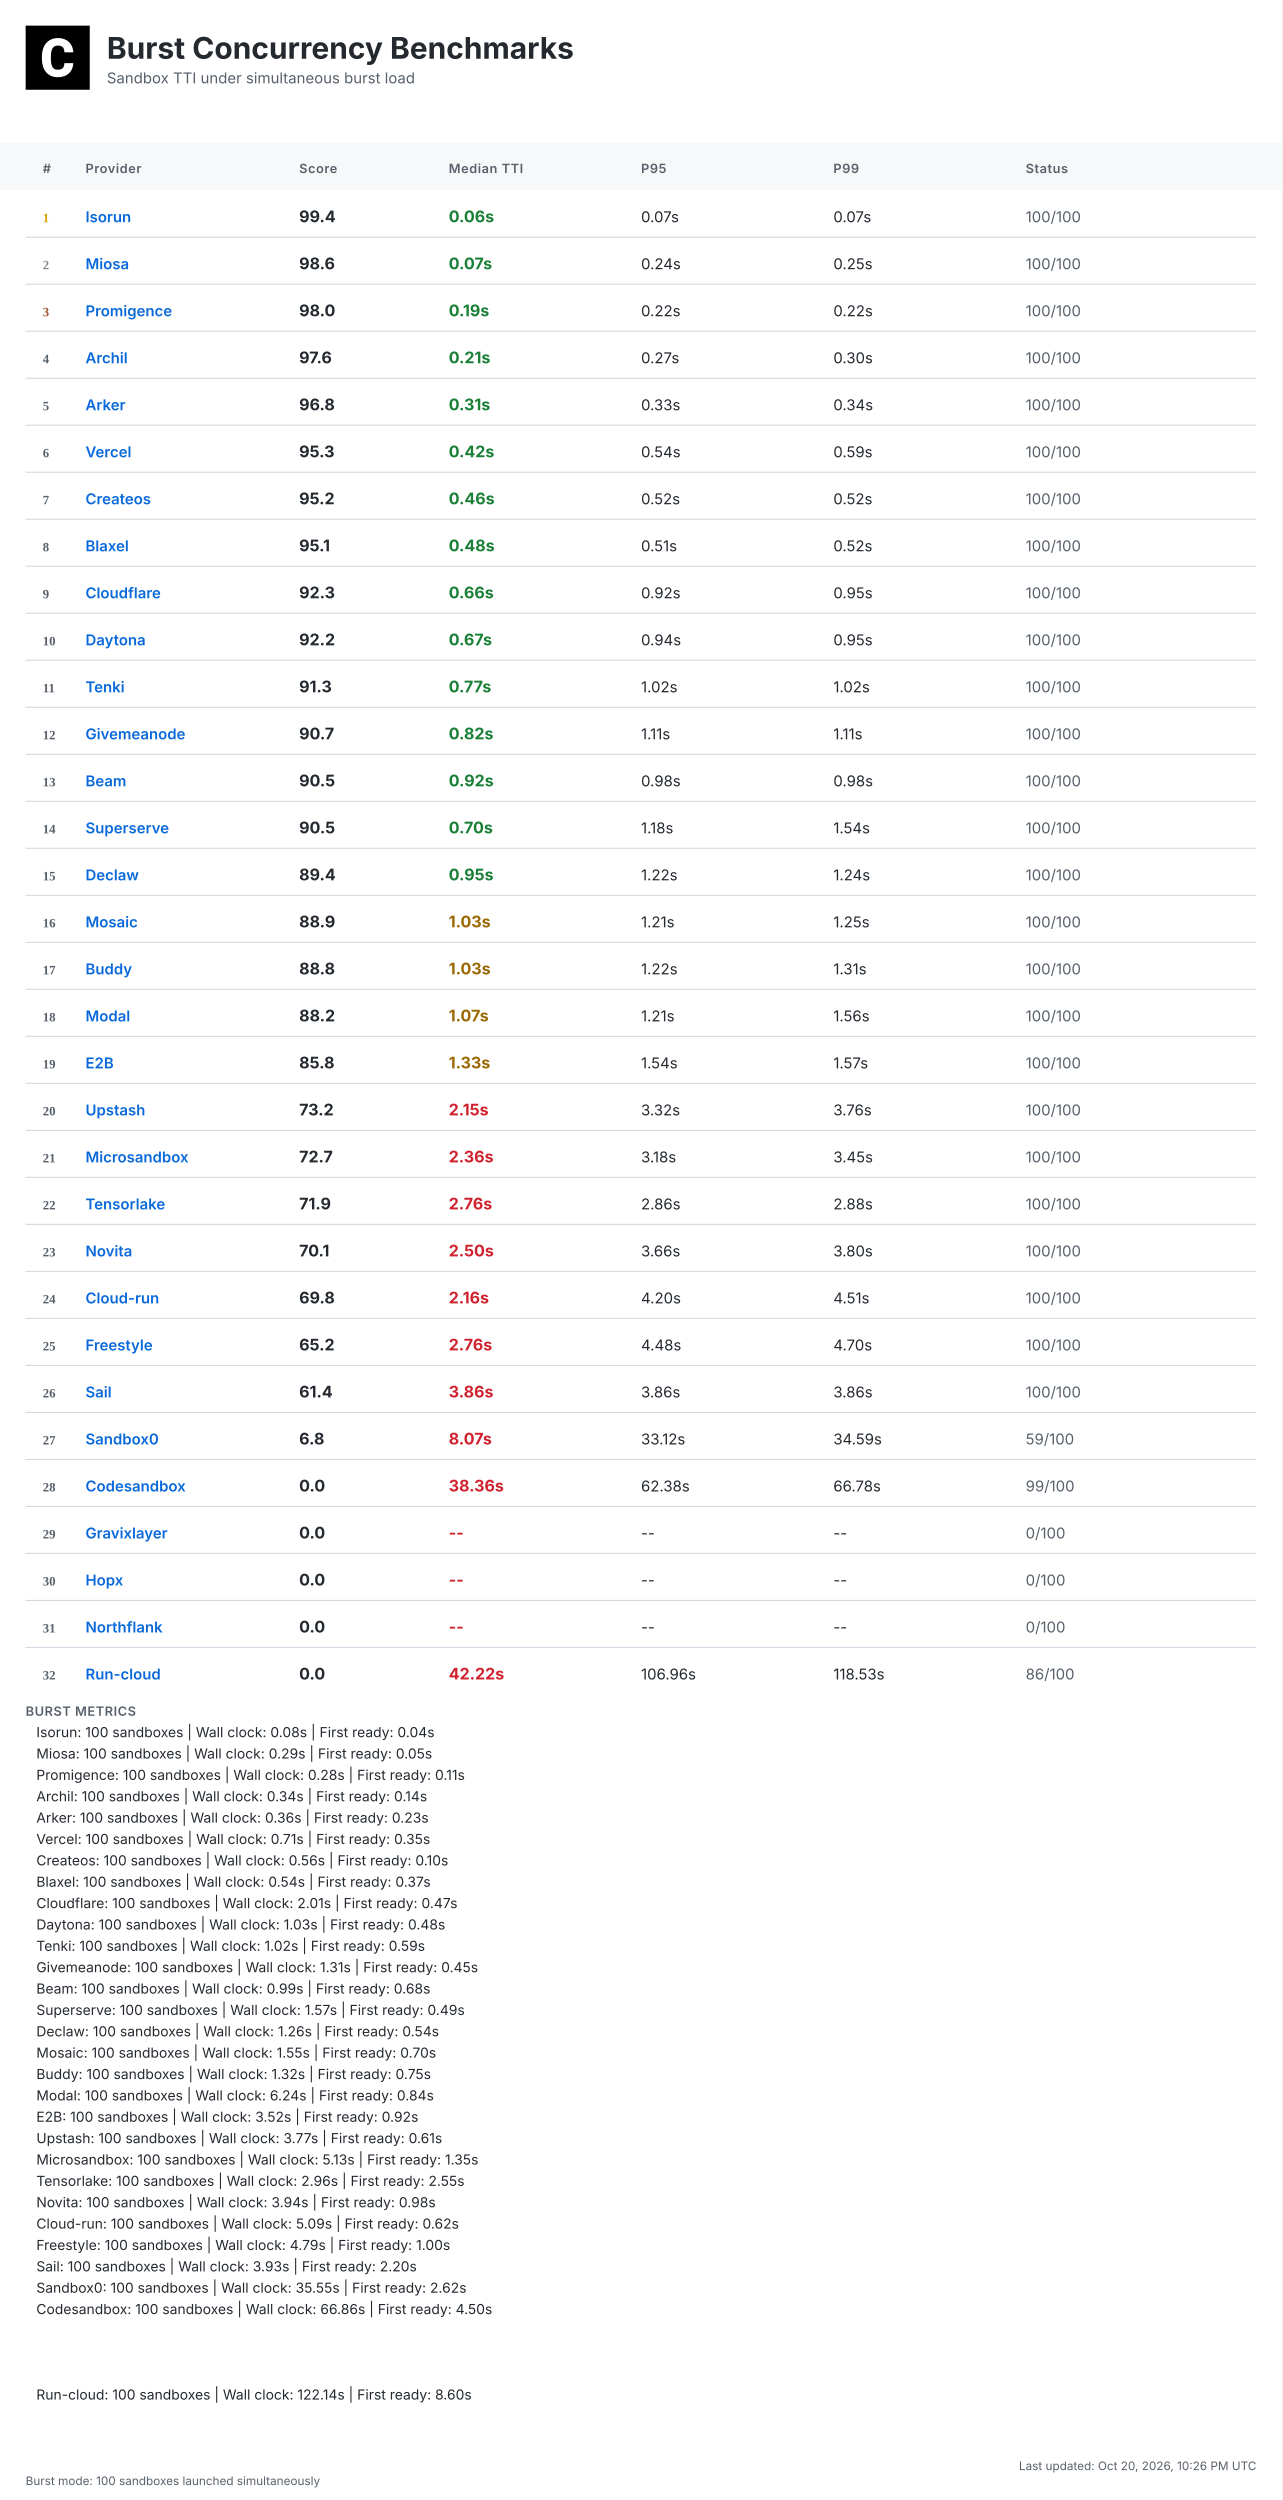
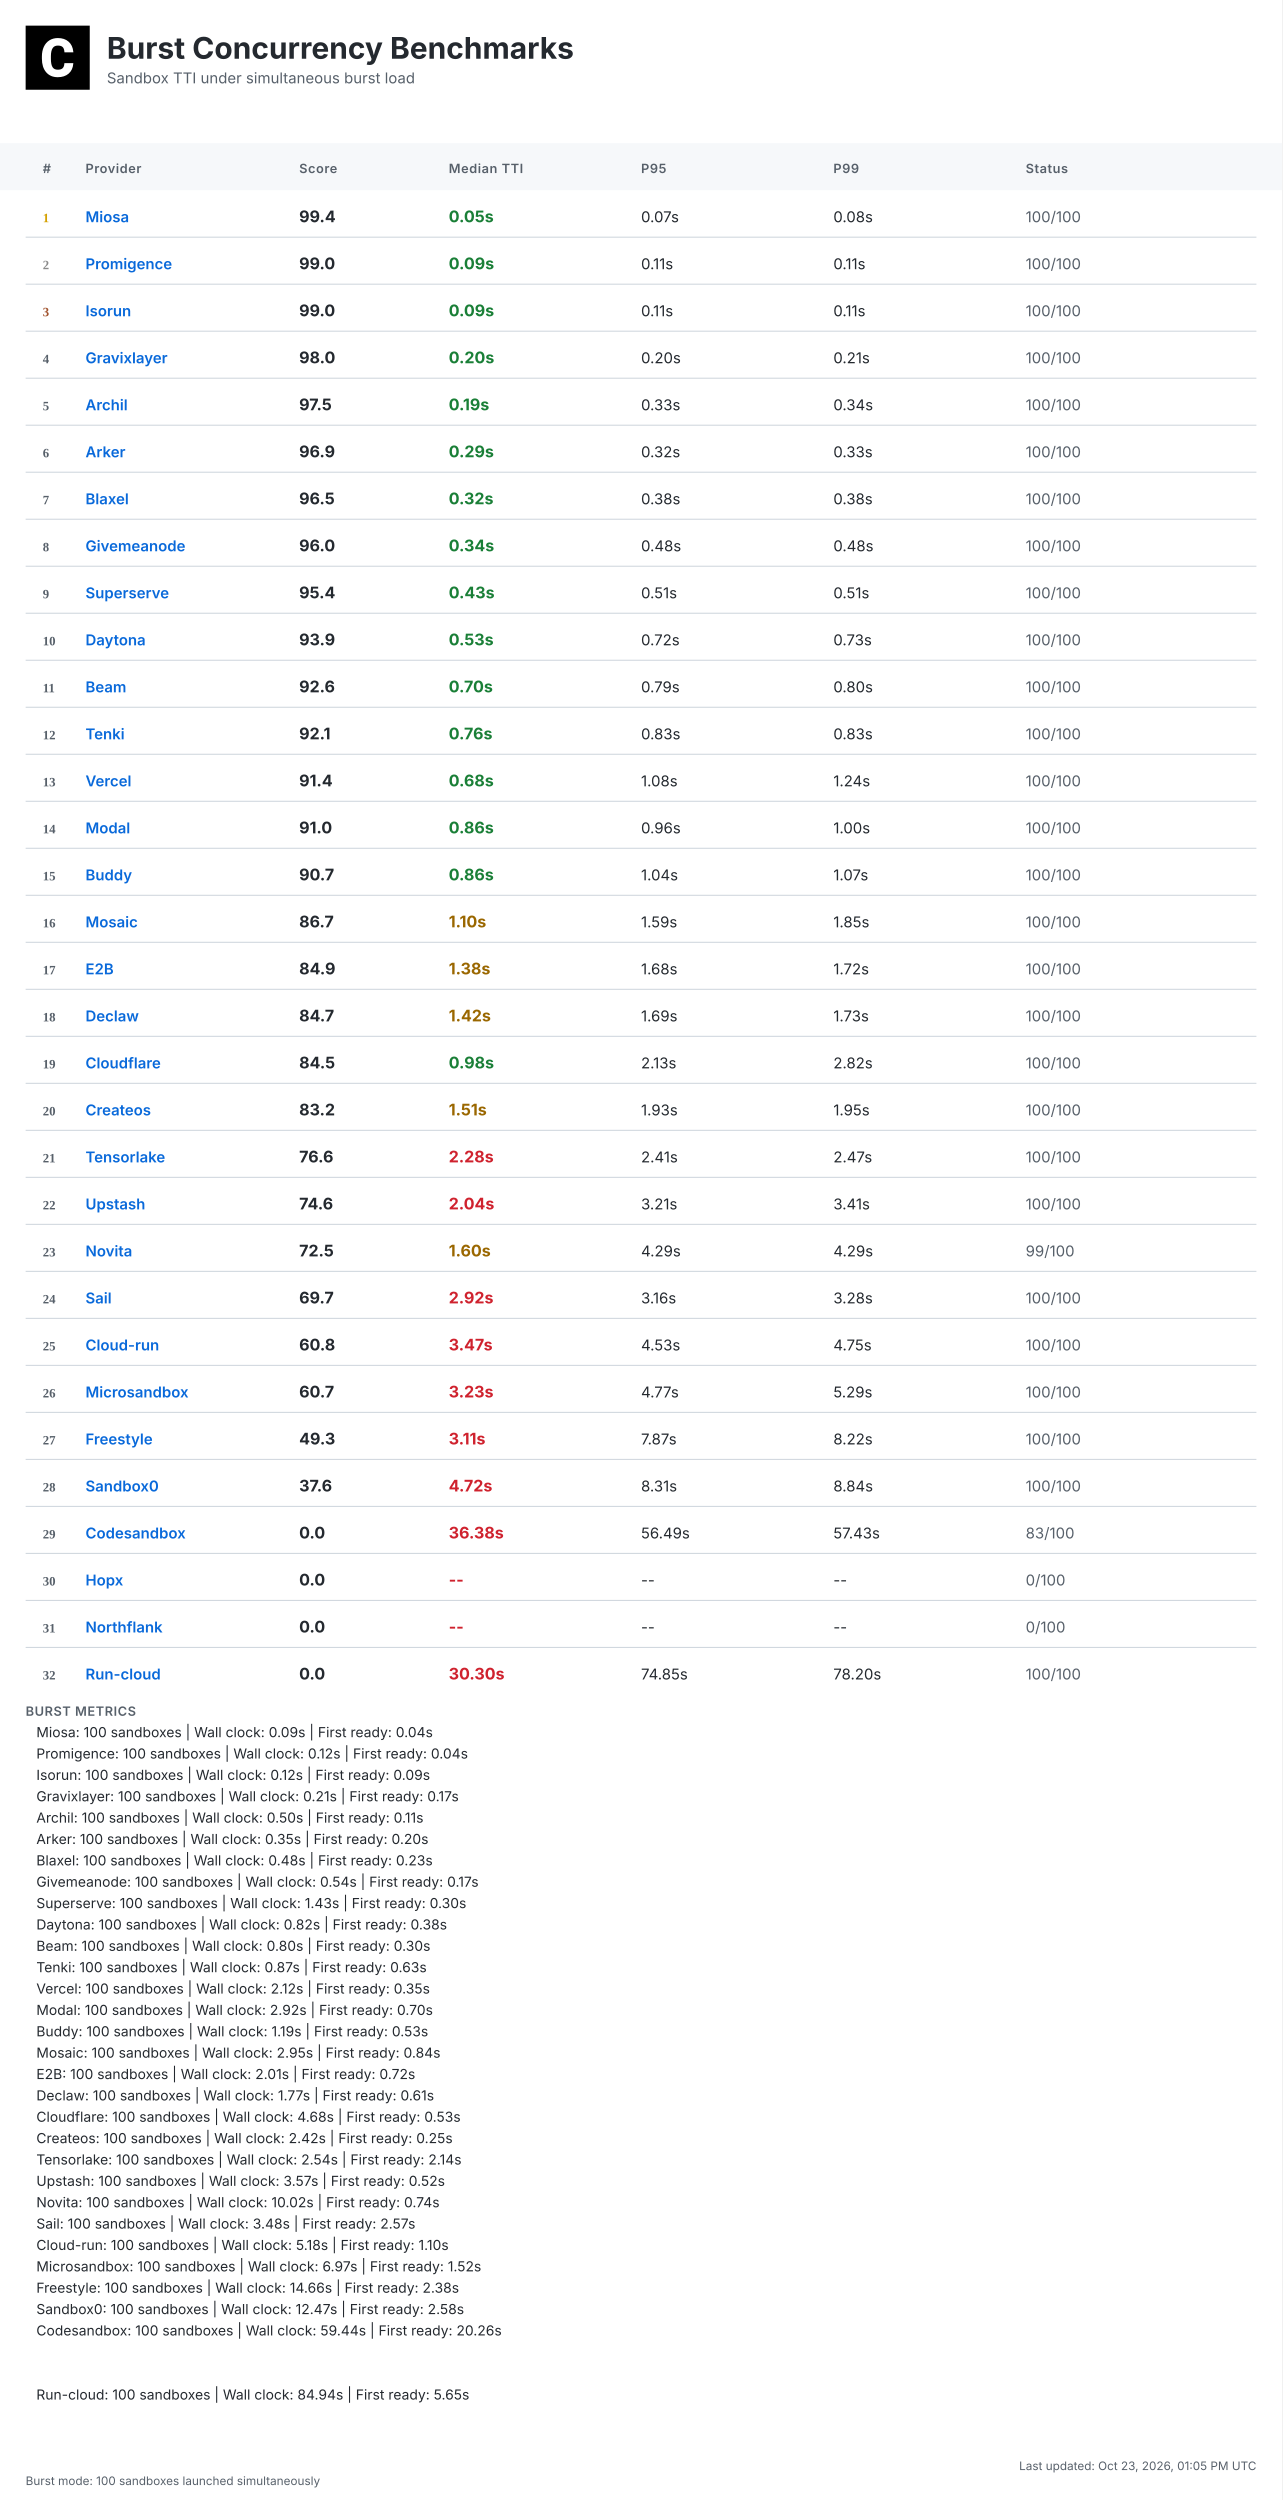
<svg xmlns="http://www.w3.org/2000/svg" width="1200" height="2340" viewBox="0 0 1200 2340">
  <defs>
    <linearGradient id="headerGrad" x1="0%" y1="0%" x2="100%" y2="100%">
      <stop offset="0%" style="stop-color:#f6f8fa;stop-opacity:1" />
      <stop offset="100%" style="stop-color:#ffffff;stop-opacity:1" />
    </linearGradient>
  </defs>
  <style>
    .bg { fill: #ffffff; }
    .header-bg { fill: url(#headerGrad); }
    .table-header-bg { fill: #f6f8fa; }
    .table-header { font: 600 12px 'Inter', 'SF Pro Display', -apple-system, BlinkMacSystemFont, 'Segoe UI', Roboto, Helvetica, Arial, sans-serif; fill: #57606a; text-transform: uppercase; letter-spacing: 0.5px; }
    .row { font: 14px 'Inter', 'SF Pro Display', -apple-system, BlinkMacSystemFont, 'Segoe UI', Roboto, Helvetica, Arial, sans-serif; fill: #24292f; }
    .rank { font-weight: 700; fill: #57606a; }
    .rank-1 { fill: #d4a000; }
    .rank-2 { fill: #8a8a8a; }
    .rank-3 { fill: #a0522d; }
    .provider { font-weight: 600; fill: #0969da; }
    .median { font-weight: 700; font-size: 15px; }
    .fast { fill: #1a7f37; }
    .medium { fill: #9a6700; }
    .slow { fill: #cf222e; }
    .status { fill: #57606a; }
    .divider { stroke: #d0d7de; stroke-width: 1; }
    .border { stroke: #d0d7de; stroke-width: 1; fill: none; }
    .timestamp { font: 11px 'Inter', 'SF Pro Display', -apple-system, BlinkMacSystemFont, 'Segoe UI', Roboto, Helvetica, Arial, sans-serif; fill: #57606a; }
    .title { font: bold 28px 'Inter', 'SF Pro Display', -apple-system, BlinkMacSystemFont, 'Segoe UI', Roboto, Helvetica, Arial, sans-serif; fill: #24292f; }
    .subtitle { font: 14px 'Inter', 'SF Pro Display', -apple-system, BlinkMacSystemFont, 'Segoe UI', Roboto, Helvetica, Arial, sans-serif; fill: #57606a; }
    .logo { fill: #24292f; }
    .metrics-label { font: 600 12px 'Inter', 'SF Pro Display', -apple-system, BlinkMacSystemFont, 'Segoe UI', Roboto, Helvetica, Arial, sans-serif; fill: #57606a; text-transform: uppercase; letter-spacing: 0.5px; }
    .metrics-row { font: 13px 'Inter', 'SF Pro Display', -apple-system, BlinkMacSystemFont, 'Segoe UI', Roboto, Helvetica, Arial, sans-serif; fill: #24292f; }
  </style>
  <rect class="bg" width="1200" height="2340" />
  <g transform="translate(24, 24)">
    <rect width="60" height="60" fill="#000000" />
    <g transform="scale(0.035) translate(0, 0)">
      <path fill="#ffffff" d="M1036.26,1002.28h237.87l-.93,19.09c-8.38,110.32-49.81,198.3-123.82,262.07-73.09,63.31-170.84,95.43-290.48,95.43-130.81,0-235.55-44.69-311.43-133.6-74.48-87.98-112.65-209.48-112.65-361.23v-60.51c0-96.83,17.7-183.41,51.68-257.43,34.91-74.95,85.19-133.61,149.89-173.63,64.7-40.04,140.12-60.52,225.3-60.52,117.77,0,214.13,32.12,286.29,95.9,72.62,63.3,114.98,153.61,126.15,267.67l1.86,19.08h-238.34l-.93-15.83c-4.65-59.11-20.95-101.94-47.95-127.08-27-25.6-69.83-38.17-127.08-38.17-61.91,0-107.06,20.95-137.33,65.17-31.65,45.15-47.94,117.77-48.87,215.53v74.48c0,102.41,15.36,177.83,45.62,223.91,28.86,44.22,74.01,65.63,137.79,65.63,58.19,0,101.48-12.57,128.95-38.17,26.99-25.14,43.29-66.1,47.48-121.5l.93-16.3Z" />
    </g>
  </g>
  <text class="title" x="100" y="55">Burst Concurrency Benchmarks</text>
  <text class="subtitle" x="100" y="78">Sandbox TTI under simultaneous burst load</text>
  <rect class="table-header-bg" y="134" width="1200" height="44" />
  <text class="table-header" x="40" y="162">#</text>
  <text class="table-header" x="80" y="162">Provider</text>
  <text class="table-header" x="280" y="162">Score</text>
  <text class="table-header" x="420" y="162">Median TTI</text>
  <text class="table-header" x="600" y="162">P95</text>
  <text class="table-header" x="780" y="162">P99</text>
  <text class="table-header" x="960" y="162">Status</text>
  <text class="rank rank-1" x="40" y="208">1</text>
-   <text class="row provider" x="80" y="208">Isorun</text>
+   <text class="row provider" x="80" y="208">Miosa</text>
  <text class="row median" x="280" y="208">99.4</text>
-   <text class="row median fast" x="420" y="208">0.06s</text>
+   <text class="row median fast" x="420" y="208">0.05s</text>
  <text class="row" x="600" y="208">0.07s</text>
-   <text class="row" x="780" y="208">0.07s</text>
+   <text class="row" x="780" y="208">0.08s</text>
  <text class="row status" x="960" y="208">100/100</text>
  <line class="divider" x1="24" y1="222" x2="1176" y2="222" />
  <text class="rank rank-2" x="40" y="252">2</text>
-   <text class="row provider" x="80" y="252">Miosa</text>
-   <text class="row median" x="280" y="252">98.6</text>
-   <text class="row median fast" x="420" y="252">0.07s</text>
-   <text class="row" x="600" y="252">0.24s</text>
-   <text class="row" x="780" y="252">0.25s</text>
+   <text class="row provider" x="80" y="252">Promigence</text>
+   <text class="row median" x="280" y="252">99.0</text>
+   <text class="row median fast" x="420" y="252">0.09s</text>
+   <text class="row" x="600" y="252">0.11s</text>
+   <text class="row" x="780" y="252">0.11s</text>
  <text class="row status" x="960" y="252">100/100</text>
  <line class="divider" x1="24" y1="266" x2="1176" y2="266" />
  <text class="rank rank-3" x="40" y="296">3</text>
-   <text class="row provider" x="80" y="296">Promigence</text>
-   <text class="row median" x="280" y="296">98.0</text>
-   <text class="row median fast" x="420" y="296">0.19s</text>
-   <text class="row" x="600" y="296">0.22s</text>
-   <text class="row" x="780" y="296">0.22s</text>
+   <text class="row provider" x="80" y="296">Isorun</text>
+   <text class="row median" x="280" y="296">99.0</text>
+   <text class="row median fast" x="420" y="296">0.09s</text>
+   <text class="row" x="600" y="296">0.11s</text>
+   <text class="row" x="780" y="296">0.11s</text>
  <text class="row status" x="960" y="296">100/100</text>
  <line class="divider" x1="24" y1="310" x2="1176" y2="310" />
  <text class="rank" x="40" y="340">4</text>
-   <text class="row provider" x="80" y="340">Archil</text>
-   <text class="row median" x="280" y="340">97.6</text>
-   <text class="row median fast" x="420" y="340">0.21s</text>
-   <text class="row" x="600" y="340">0.27s</text>
-   <text class="row" x="780" y="340">0.30s</text>
+   <text class="row provider" x="80" y="340">Gravixlayer</text>
+   <text class="row median" x="280" y="340">98.0</text>
+   <text class="row median fast" x="420" y="340">0.20s</text>
+   <text class="row" x="600" y="340">0.20s</text>
+   <text class="row" x="780" y="340">0.21s</text>
  <text class="row status" x="960" y="340">100/100</text>
  <line class="divider" x1="24" y1="354" x2="1176" y2="354" />
  <text class="rank" x="40" y="384">5</text>
-   <text class="row provider" x="80" y="384">Arker</text>
-   <text class="row median" x="280" y="384">96.8</text>
-   <text class="row median fast" x="420" y="384">0.31s</text>
+   <text class="row provider" x="80" y="384">Archil</text>
+   <text class="row median" x="280" y="384">97.5</text>
+   <text class="row median fast" x="420" y="384">0.19s</text>
  <text class="row" x="600" y="384">0.33s</text>
  <text class="row" x="780" y="384">0.34s</text>
  <text class="row status" x="960" y="384">100/100</text>
  <line class="divider" x1="24" y1="398" x2="1176" y2="398" />
  <text class="rank" x="40" y="428">6</text>
-   <text class="row provider" x="80" y="428">Vercel</text>
-   <text class="row median" x="280" y="428">95.3</text>
-   <text class="row median fast" x="420" y="428">0.42s</text>
-   <text class="row" x="600" y="428">0.54s</text>
-   <text class="row" x="780" y="428">0.59s</text>
+   <text class="row provider" x="80" y="428">Arker</text>
+   <text class="row median" x="280" y="428">96.9</text>
+   <text class="row median fast" x="420" y="428">0.29s</text>
+   <text class="row" x="600" y="428">0.32s</text>
+   <text class="row" x="780" y="428">0.33s</text>
  <text class="row status" x="960" y="428">100/100</text>
  <line class="divider" x1="24" y1="442" x2="1176" y2="442" />
  <text class="rank" x="40" y="472">7</text>
-   <text class="row provider" x="80" y="472">Createos</text>
-   <text class="row median" x="280" y="472">95.2</text>
-   <text class="row median fast" x="420" y="472">0.46s</text>
-   <text class="row" x="600" y="472">0.52s</text>
-   <text class="row" x="780" y="472">0.52s</text>
+   <text class="row provider" x="80" y="472">Blaxel</text>
+   <text class="row median" x="280" y="472">96.5</text>
+   <text class="row median fast" x="420" y="472">0.32s</text>
+   <text class="row" x="600" y="472">0.38s</text>
+   <text class="row" x="780" y="472">0.38s</text>
  <text class="row status" x="960" y="472">100/100</text>
  <line class="divider" x1="24" y1="486" x2="1176" y2="486" />
  <text class="rank" x="40" y="516">8</text>
-   <text class="row provider" x="80" y="516">Blaxel</text>
-   <text class="row median" x="280" y="516">95.1</text>
-   <text class="row median fast" x="420" y="516">0.48s</text>
-   <text class="row" x="600" y="516">0.51s</text>
-   <text class="row" x="780" y="516">0.52s</text>
+   <text class="row provider" x="80" y="516">Givemeanode</text>
+   <text class="row median" x="280" y="516">96.0</text>
+   <text class="row median fast" x="420" y="516">0.34s</text>
+   <text class="row" x="600" y="516">0.48s</text>
+   <text class="row" x="780" y="516">0.48s</text>
  <text class="row status" x="960" y="516">100/100</text>
  <line class="divider" x1="24" y1="530" x2="1176" y2="530" />
  <text class="rank" x="40" y="560">9</text>
-   <text class="row provider" x="80" y="560">Cloudflare</text>
-   <text class="row median" x="280" y="560">92.3</text>
-   <text class="row median fast" x="420" y="560">0.66s</text>
-   <text class="row" x="600" y="560">0.92s</text>
-   <text class="row" x="780" y="560">0.95s</text>
+   <text class="row provider" x="80" y="560">Superserve</text>
+   <text class="row median" x="280" y="560">95.4</text>
+   <text class="row median fast" x="420" y="560">0.43s</text>
+   <text class="row" x="600" y="560">0.51s</text>
+   <text class="row" x="780" y="560">0.51s</text>
  <text class="row status" x="960" y="560">100/100</text>
  <line class="divider" x1="24" y1="574" x2="1176" y2="574" />
  <text class="rank" x="40" y="604">10</text>
  <text class="row provider" x="80" y="604">Daytona</text>
-   <text class="row median" x="280" y="604">92.2</text>
-   <text class="row median fast" x="420" y="604">0.67s</text>
-   <text class="row" x="600" y="604">0.94s</text>
-   <text class="row" x="780" y="604">0.95s</text>
+   <text class="row median" x="280" y="604">93.9</text>
+   <text class="row median fast" x="420" y="604">0.53s</text>
+   <text class="row" x="600" y="604">0.72s</text>
+   <text class="row" x="780" y="604">0.73s</text>
  <text class="row status" x="960" y="604">100/100</text>
  <line class="divider" x1="24" y1="618" x2="1176" y2="618" />
  <text class="rank" x="40" y="648">11</text>
-   <text class="row provider" x="80" y="648">Tenki</text>
-   <text class="row median" x="280" y="648">91.3</text>
-   <text class="row median fast" x="420" y="648">0.77s</text>
-   <text class="row" x="600" y="648">1.02s</text>
-   <text class="row" x="780" y="648">1.02s</text>
+   <text class="row provider" x="80" y="648">Beam</text>
+   <text class="row median" x="280" y="648">92.6</text>
+   <text class="row median fast" x="420" y="648">0.70s</text>
+   <text class="row" x="600" y="648">0.79s</text>
+   <text class="row" x="780" y="648">0.80s</text>
  <text class="row status" x="960" y="648">100/100</text>
  <line class="divider" x1="24" y1="662" x2="1176" y2="662" />
  <text class="rank" x="40" y="692">12</text>
-   <text class="row provider" x="80" y="692">Givemeanode</text>
-   <text class="row median" x="280" y="692">90.7</text>
-   <text class="row median fast" x="420" y="692">0.82s</text>
-   <text class="row" x="600" y="692">1.11s</text>
-   <text class="row" x="780" y="692">1.11s</text>
+   <text class="row provider" x="80" y="692">Tenki</text>
+   <text class="row median" x="280" y="692">92.1</text>
+   <text class="row median fast" x="420" y="692">0.76s</text>
+   <text class="row" x="600" y="692">0.83s</text>
+   <text class="row" x="780" y="692">0.83s</text>
  <text class="row status" x="960" y="692">100/100</text>
  <line class="divider" x1="24" y1="706" x2="1176" y2="706" />
  <text class="rank" x="40" y="736">13</text>
-   <text class="row provider" x="80" y="736">Beam</text>
-   <text class="row median" x="280" y="736">90.5</text>
-   <text class="row median fast" x="420" y="736">0.92s</text>
-   <text class="row" x="600" y="736">0.98s</text>
-   <text class="row" x="780" y="736">0.98s</text>
+   <text class="row provider" x="80" y="736">Vercel</text>
+   <text class="row median" x="280" y="736">91.4</text>
+   <text class="row median fast" x="420" y="736">0.68s</text>
+   <text class="row" x="600" y="736">1.08s</text>
+   <text class="row" x="780" y="736">1.24s</text>
  <text class="row status" x="960" y="736">100/100</text>
  <line class="divider" x1="24" y1="750" x2="1176" y2="750" />
  <text class="rank" x="40" y="780">14</text>
-   <text class="row provider" x="80" y="780">Superserve</text>
-   <text class="row median" x="280" y="780">90.5</text>
-   <text class="row median fast" x="420" y="780">0.70s</text>
-   <text class="row" x="600" y="780">1.18s</text>
-   <text class="row" x="780" y="780">1.54s</text>
+   <text class="row provider" x="80" y="780">Modal</text>
+   <text class="row median" x="280" y="780">91.0</text>
+   <text class="row median fast" x="420" y="780">0.86s</text>
+   <text class="row" x="600" y="780">0.96s</text>
+   <text class="row" x="780" y="780">1.00s</text>
  <text class="row status" x="960" y="780">100/100</text>
  <line class="divider" x1="24" y1="794" x2="1176" y2="794" />
  <text class="rank" x="40" y="824">15</text>
-   <text class="row provider" x="80" y="824">Declaw</text>
-   <text class="row median" x="280" y="824">89.4</text>
-   <text class="row median fast" x="420" y="824">0.95s</text>
-   <text class="row" x="600" y="824">1.22s</text>
-   <text class="row" x="780" y="824">1.24s</text>
+   <text class="row provider" x="80" y="824">Buddy</text>
+   <text class="row median" x="280" y="824">90.7</text>
+   <text class="row median fast" x="420" y="824">0.86s</text>
+   <text class="row" x="600" y="824">1.04s</text>
+   <text class="row" x="780" y="824">1.07s</text>
  <text class="row status" x="960" y="824">100/100</text>
  <line class="divider" x1="24" y1="838" x2="1176" y2="838" />
  <text class="rank" x="40" y="868">16</text>
  <text class="row provider" x="80" y="868">Mosaic</text>
-   <text class="row median" x="280" y="868">88.9</text>
-   <text class="row median medium" x="420" y="868">1.03s</text>
-   <text class="row" x="600" y="868">1.21s</text>
-   <text class="row" x="780" y="868">1.25s</text>
+   <text class="row median" x="280" y="868">86.7</text>
+   <text class="row median medium" x="420" y="868">1.10s</text>
+   <text class="row" x="600" y="868">1.59s</text>
+   <text class="row" x="780" y="868">1.85s</text>
  <text class="row status" x="960" y="868">100/100</text>
  <line class="divider" x1="24" y1="882" x2="1176" y2="882" />
  <text class="rank" x="40" y="912">17</text>
-   <text class="row provider" x="80" y="912">Buddy</text>
-   <text class="row median" x="280" y="912">88.8</text>
-   <text class="row median medium" x="420" y="912">1.03s</text>
-   <text class="row" x="600" y="912">1.22s</text>
-   <text class="row" x="780" y="912">1.31s</text>
+   <text class="row provider" x="80" y="912">E2B</text>
+   <text class="row median" x="280" y="912">84.9</text>
+   <text class="row median medium" x="420" y="912">1.38s</text>
+   <text class="row" x="600" y="912">1.68s</text>
+   <text class="row" x="780" y="912">1.72s</text>
  <text class="row status" x="960" y="912">100/100</text>
  <line class="divider" x1="24" y1="926" x2="1176" y2="926" />
  <text class="rank" x="40" y="956">18</text>
-   <text class="row provider" x="80" y="956">Modal</text>
-   <text class="row median" x="280" y="956">88.2</text>
-   <text class="row median medium" x="420" y="956">1.07s</text>
-   <text class="row" x="600" y="956">1.21s</text>
-   <text class="row" x="780" y="956">1.56s</text>
+   <text class="row provider" x="80" y="956">Declaw</text>
+   <text class="row median" x="280" y="956">84.7</text>
+   <text class="row median medium" x="420" y="956">1.42s</text>
+   <text class="row" x="600" y="956">1.69s</text>
+   <text class="row" x="780" y="956">1.73s</text>
  <text class="row status" x="960" y="956">100/100</text>
  <line class="divider" x1="24" y1="970" x2="1176" y2="970" />
  <text class="rank" x="40" y="1000">19</text>
-   <text class="row provider" x="80" y="1000">E2B</text>
-   <text class="row median" x="280" y="1000">85.8</text>
-   <text class="row median medium" x="420" y="1000">1.33s</text>
-   <text class="row" x="600" y="1000">1.54s</text>
-   <text class="row" x="780" y="1000">1.57s</text>
+   <text class="row provider" x="80" y="1000">Cloudflare</text>
+   <text class="row median" x="280" y="1000">84.5</text>
+   <text class="row median fast" x="420" y="1000">0.98s</text>
+   <text class="row" x="600" y="1000">2.13s</text>
+   <text class="row" x="780" y="1000">2.82s</text>
  <text class="row status" x="960" y="1000">100/100</text>
  <line class="divider" x1="24" y1="1014" x2="1176" y2="1014" />
  <text class="rank" x="40" y="1044">20</text>
-   <text class="row provider" x="80" y="1044">Upstash</text>
-   <text class="row median" x="280" y="1044">73.2</text>
-   <text class="row median slow" x="420" y="1044">2.15s</text>
-   <text class="row" x="600" y="1044">3.32s</text>
-   <text class="row" x="780" y="1044">3.76s</text>
+   <text class="row provider" x="80" y="1044">Createos</text>
+   <text class="row median" x="280" y="1044">83.2</text>
+   <text class="row median medium" x="420" y="1044">1.51s</text>
+   <text class="row" x="600" y="1044">1.93s</text>
+   <text class="row" x="780" y="1044">1.95s</text>
  <text class="row status" x="960" y="1044">100/100</text>
  <line class="divider" x1="24" y1="1058" x2="1176" y2="1058" />
  <text class="rank" x="40" y="1088">21</text>
-   <text class="row provider" x="80" y="1088">Microsandbox</text>
-   <text class="row median" x="280" y="1088">72.7</text>
-   <text class="row median slow" x="420" y="1088">2.36s</text>
-   <text class="row" x="600" y="1088">3.18s</text>
-   <text class="row" x="780" y="1088">3.45s</text>
+   <text class="row provider" x="80" y="1088">Tensorlake</text>
+   <text class="row median" x="280" y="1088">76.6</text>
+   <text class="row median slow" x="420" y="1088">2.28s</text>
+   <text class="row" x="600" y="1088">2.41s</text>
+   <text class="row" x="780" y="1088">2.47s</text>
  <text class="row status" x="960" y="1088">100/100</text>
  <line class="divider" x1="24" y1="1102" x2="1176" y2="1102" />
  <text class="rank" x="40" y="1132">22</text>
-   <text class="row provider" x="80" y="1132">Tensorlake</text>
-   <text class="row median" x="280" y="1132">71.9</text>
-   <text class="row median slow" x="420" y="1132">2.76s</text>
-   <text class="row" x="600" y="1132">2.86s</text>
-   <text class="row" x="780" y="1132">2.88s</text>
+   <text class="row provider" x="80" y="1132">Upstash</text>
+   <text class="row median" x="280" y="1132">74.6</text>
+   <text class="row median slow" x="420" y="1132">2.04s</text>
+   <text class="row" x="600" y="1132">3.21s</text>
+   <text class="row" x="780" y="1132">3.41s</text>
  <text class="row status" x="960" y="1132">100/100</text>
  <line class="divider" x1="24" y1="1146" x2="1176" y2="1146" />
  <text class="rank" x="40" y="1176">23</text>
  <text class="row provider" x="80" y="1176">Novita</text>
-   <text class="row median" x="280" y="1176">70.1</text>
-   <text class="row median slow" x="420" y="1176">2.50s</text>
-   <text class="row" x="600" y="1176">3.66s</text>
-   <text class="row" x="780" y="1176">3.80s</text>
-   <text class="row status" x="960" y="1176">100/100</text>
+   <text class="row median" x="280" y="1176">72.5</text>
+   <text class="row median medium" x="420" y="1176">1.60s</text>
+   <text class="row" x="600" y="1176">4.29s</text>
+   <text class="row" x="780" y="1176">4.29s</text>
+   <text class="row status" x="960" y="1176">99/100</text>
  <line class="divider" x1="24" y1="1190" x2="1176" y2="1190" />
  <text class="rank" x="40" y="1220">24</text>
-   <text class="row provider" x="80" y="1220">Cloud-run</text>
-   <text class="row median" x="280" y="1220">69.8</text>
-   <text class="row median slow" x="420" y="1220">2.16s</text>
-   <text class="row" x="600" y="1220">4.20s</text>
-   <text class="row" x="780" y="1220">4.51s</text>
+   <text class="row provider" x="80" y="1220">Sail</text>
+   <text class="row median" x="280" y="1220">69.7</text>
+   <text class="row median slow" x="420" y="1220">2.92s</text>
+   <text class="row" x="600" y="1220">3.16s</text>
+   <text class="row" x="780" y="1220">3.28s</text>
  <text class="row status" x="960" y="1220">100/100</text>
  <line class="divider" x1="24" y1="1234" x2="1176" y2="1234" />
  <text class="rank" x="40" y="1264">25</text>
-   <text class="row provider" x="80" y="1264">Freestyle</text>
-   <text class="row median" x="280" y="1264">65.2</text>
-   <text class="row median slow" x="420" y="1264">2.76s</text>
-   <text class="row" x="600" y="1264">4.48s</text>
-   <text class="row" x="780" y="1264">4.70s</text>
+   <text class="row provider" x="80" y="1264">Cloud-run</text>
+   <text class="row median" x="280" y="1264">60.8</text>
+   <text class="row median slow" x="420" y="1264">3.47s</text>
+   <text class="row" x="600" y="1264">4.53s</text>
+   <text class="row" x="780" y="1264">4.75s</text>
  <text class="row status" x="960" y="1264">100/100</text>
  <line class="divider" x1="24" y1="1278" x2="1176" y2="1278" />
  <text class="rank" x="40" y="1308">26</text>
-   <text class="row provider" x="80" y="1308">Sail</text>
-   <text class="row median" x="280" y="1308">61.4</text>
-   <text class="row median slow" x="420" y="1308">3.86s</text>
-   <text class="row" x="600" y="1308">3.86s</text>
-   <text class="row" x="780" y="1308">3.86s</text>
+   <text class="row provider" x="80" y="1308">Microsandbox</text>
+   <text class="row median" x="280" y="1308">60.7</text>
+   <text class="row median slow" x="420" y="1308">3.23s</text>
+   <text class="row" x="600" y="1308">4.77s</text>
+   <text class="row" x="780" y="1308">5.29s</text>
  <text class="row status" x="960" y="1308">100/100</text>
  <line class="divider" x1="24" y1="1322" x2="1176" y2="1322" />
  <text class="rank" x="40" y="1352">27</text>
-   <text class="row provider" x="80" y="1352">Sandbox0</text>
-   <text class="row median" x="280" y="1352">6.8</text>
-   <text class="row median slow" x="420" y="1352">8.07s</text>
-   <text class="row" x="600" y="1352">33.12s</text>
-   <text class="row" x="780" y="1352">34.59s</text>
-   <text class="row status" x="960" y="1352">59/100</text>
+   <text class="row provider" x="80" y="1352">Freestyle</text>
+   <text class="row median" x="280" y="1352">49.3</text>
+   <text class="row median slow" x="420" y="1352">3.11s</text>
+   <text class="row" x="600" y="1352">7.87s</text>
+   <text class="row" x="780" y="1352">8.22s</text>
+   <text class="row status" x="960" y="1352">100/100</text>
  <line class="divider" x1="24" y1="1366" x2="1176" y2="1366" />
  <text class="rank" x="40" y="1396">28</text>
-   <text class="row provider" x="80" y="1396">Codesandbox</text>
-   <text class="row median" x="280" y="1396">0.0</text>
-   <text class="row median slow" x="420" y="1396">38.36s</text>
-   <text class="row" x="600" y="1396">62.38s</text>
-   <text class="row" x="780" y="1396">66.78s</text>
-   <text class="row status" x="960" y="1396">99/100</text>
+   <text class="row provider" x="80" y="1396">Sandbox0</text>
+   <text class="row median" x="280" y="1396">37.6</text>
+   <text class="row median slow" x="420" y="1396">4.72s</text>
+   <text class="row" x="600" y="1396">8.31s</text>
+   <text class="row" x="780" y="1396">8.84s</text>
+   <text class="row status" x="960" y="1396">100/100</text>
  <line class="divider" x1="24" y1="1410" x2="1176" y2="1410" />
  <text class="rank" x="40" y="1440">29</text>
-   <text class="row provider" x="80" y="1440">Gravixlayer</text>
+   <text class="row provider" x="80" y="1440">Codesandbox</text>
  <text class="row median" x="280" y="1440">0.0</text>
-   <text class="row median slow" x="420" y="1440">--</text>
-   <text class="row" x="600" y="1440">--</text>
-   <text class="row" x="780" y="1440">--</text>
-   <text class="row status" x="960" y="1440">0/100</text>
+   <text class="row median slow" x="420" y="1440">36.38s</text>
+   <text class="row" x="600" y="1440">56.49s</text>
+   <text class="row" x="780" y="1440">57.43s</text>
+   <text class="row status" x="960" y="1440">83/100</text>
  <line class="divider" x1="24" y1="1454" x2="1176" y2="1454" />
  <text class="rank" x="40" y="1484">30</text>
  <text class="row provider" x="80" y="1484">Hopx</text>
  <text class="row median" x="280" y="1484">0.0</text>
  <text class="row median slow" x="420" y="1484">--</text>
  <text class="row" x="600" y="1484">--</text>
  <text class="row" x="780" y="1484">--</text>
  <text class="row status" x="960" y="1484">0/100</text>
  <line class="divider" x1="24" y1="1498" x2="1176" y2="1498" />
  <text class="rank" x="40" y="1528">31</text>
  <text class="row provider" x="80" y="1528">Northflank</text>
  <text class="row median" x="280" y="1528">0.0</text>
  <text class="row median slow" x="420" y="1528">--</text>
  <text class="row" x="600" y="1528">--</text>
  <text class="row" x="780" y="1528">--</text>
  <text class="row status" x="960" y="1528">0/100</text>
  <line class="divider" x1="24" y1="1542" x2="1176" y2="1542" />
  <text class="rank" x="40" y="1572">32</text>
  <text class="row provider" x="80" y="1572">Run-cloud</text>
  <text class="row median" x="280" y="1572">0.0</text>
-   <text class="row median slow" x="420" y="1572">42.22s</text>
-   <text class="row" x="600" y="1572">106.96s</text>
-   <text class="row" x="780" y="1572">118.53s</text>
-   <text class="row status" x="960" y="1572">86/100</text>
+   <text class="row median slow" x="420" y="1572">30.30s</text>
+   <text class="row" x="600" y="1572">74.85s</text>
+   <text class="row" x="780" y="1572">78.20s</text>
+   <text class="row status" x="960" y="1572">100/100</text>
  <text class="metrics-label" x="24" y="1606">BURST METRICS</text>
-   <text class="metrics-row" x="34" y="1626">Isorun: 100 sandboxes | Wall clock: 0.08s | First ready: 0.04s</text>
-   <text class="metrics-row" x="34" y="1646">Miosa: 100 sandboxes | Wall clock: 0.29s | First ready: 0.05s</text>
-   <text class="metrics-row" x="34" y="1666">Promigence: 100 sandboxes | Wall clock: 0.28s | First ready: 0.11s</text>
-   <text class="metrics-row" x="34" y="1686">Archil: 100 sandboxes | Wall clock: 0.34s | First ready: 0.14s</text>
-   <text class="metrics-row" x="34" y="1706">Arker: 100 sandboxes | Wall clock: 0.36s | First ready: 0.23s</text>
-   <text class="metrics-row" x="34" y="1726">Vercel: 100 sandboxes | Wall clock: 0.71s | First ready: 0.35s</text>
-   <text class="metrics-row" x="34" y="1746">Createos: 100 sandboxes | Wall clock: 0.56s | First ready: 0.10s</text>
-   <text class="metrics-row" x="34" y="1766">Blaxel: 100 sandboxes | Wall clock: 0.54s | First ready: 0.37s</text>
-   <text class="metrics-row" x="34" y="1786">Cloudflare: 100 sandboxes | Wall clock: 2.01s | First ready: 0.47s</text>
-   <text class="metrics-row" x="34" y="1806">Daytona: 100 sandboxes | Wall clock: 1.03s | First ready: 0.48s</text>
-   <text class="metrics-row" x="34" y="1826">Tenki: 100 sandboxes | Wall clock: 1.02s | First ready: 0.59s</text>
-   <text class="metrics-row" x="34" y="1846">Givemeanode: 100 sandboxes | Wall clock: 1.31s | First ready: 0.45s</text>
-   <text class="metrics-row" x="34" y="1866">Beam: 100 sandboxes | Wall clock: 0.99s | First ready: 0.68s</text>
-   <text class="metrics-row" x="34" y="1886">Superserve: 100 sandboxes | Wall clock: 1.57s | First ready: 0.49s</text>
-   <text class="metrics-row" x="34" y="1906">Declaw: 100 sandboxes | Wall clock: 1.26s | First ready: 0.54s</text>
-   <text class="metrics-row" x="34" y="1926">Mosaic: 100 sandboxes | Wall clock: 1.55s | First ready: 0.70s</text>
-   <text class="metrics-row" x="34" y="1946">Buddy: 100 sandboxes | Wall clock: 1.32s | First ready: 0.75s</text>
-   <text class="metrics-row" x="34" y="1966">Modal: 100 sandboxes | Wall clock: 6.24s | First ready: 0.84s</text>
-   <text class="metrics-row" x="34" y="1986">E2B: 100 sandboxes | Wall clock: 3.52s | First ready: 0.92s</text>
-   <text class="metrics-row" x="34" y="2006">Upstash: 100 sandboxes | Wall clock: 3.77s | First ready: 0.61s</text>
-   <text class="metrics-row" x="34" y="2026">Microsandbox: 100 sandboxes | Wall clock: 5.13s | First ready: 1.35s</text>
-   <text class="metrics-row" x="34" y="2046">Tensorlake: 100 sandboxes | Wall clock: 2.96s | First ready: 2.55s</text>
-   <text class="metrics-row" x="34" y="2066">Novita: 100 sandboxes | Wall clock: 3.94s | First ready: 0.98s</text>
-   <text class="metrics-row" x="34" y="2086">Cloud-run: 100 sandboxes | Wall clock: 5.09s | First ready: 0.62s</text>
-   <text class="metrics-row" x="34" y="2106">Freestyle: 100 sandboxes | Wall clock: 4.79s | First ready: 1.00s</text>
-   <text class="metrics-row" x="34" y="2126">Sail: 100 sandboxes | Wall clock: 3.93s | First ready: 2.20s</text>
-   <text class="metrics-row" x="34" y="2146">Sandbox0: 100 sandboxes | Wall clock: 35.55s | First ready: 2.62s</text>
-   <text class="metrics-row" x="34" y="2166">Codesandbox: 100 sandboxes | Wall clock: 66.86s | First ready: 4.50s</text>
-   <text class="metrics-row" x="34" y="2246">Run-cloud: 100 sandboxes | Wall clock: 122.14s | First ready: 8.60s</text>
-   <text class="timestamp" x="1176" y="2312" text-anchor="end">Last updated: Oct 20, 2026, 10:26 PM UTC</text>
+   <text class="metrics-row" x="34" y="1626">Miosa: 100 sandboxes | Wall clock: 0.09s | First ready: 0.04s</text>
+   <text class="metrics-row" x="34" y="1646">Promigence: 100 sandboxes | Wall clock: 0.12s | First ready: 0.04s</text>
+   <text class="metrics-row" x="34" y="1666">Isorun: 100 sandboxes | Wall clock: 0.12s | First ready: 0.09s</text>
+   <text class="metrics-row" x="34" y="1686">Gravixlayer: 100 sandboxes | Wall clock: 0.21s | First ready: 0.17s</text>
+   <text class="metrics-row" x="34" y="1706">Archil: 100 sandboxes | Wall clock: 0.50s | First ready: 0.11s</text>
+   <text class="metrics-row" x="34" y="1726">Arker: 100 sandboxes | Wall clock: 0.35s | First ready: 0.20s</text>
+   <text class="metrics-row" x="34" y="1746">Blaxel: 100 sandboxes | Wall clock: 0.48s | First ready: 0.23s</text>
+   <text class="metrics-row" x="34" y="1766">Givemeanode: 100 sandboxes | Wall clock: 0.54s | First ready: 0.17s</text>
+   <text class="metrics-row" x="34" y="1786">Superserve: 100 sandboxes | Wall clock: 1.43s | First ready: 0.30s</text>
+   <text class="metrics-row" x="34" y="1806">Daytona: 100 sandboxes | Wall clock: 0.82s | First ready: 0.38s</text>
+   <text class="metrics-row" x="34" y="1826">Beam: 100 sandboxes | Wall clock: 0.80s | First ready: 0.30s</text>
+   <text class="metrics-row" x="34" y="1846">Tenki: 100 sandboxes | Wall clock: 0.87s | First ready: 0.63s</text>
+   <text class="metrics-row" x="34" y="1866">Vercel: 100 sandboxes | Wall clock: 2.12s | First ready: 0.35s</text>
+   <text class="metrics-row" x="34" y="1886">Modal: 100 sandboxes | Wall clock: 2.92s | First ready: 0.70s</text>
+   <text class="metrics-row" x="34" y="1906">Buddy: 100 sandboxes | Wall clock: 1.19s | First ready: 0.53s</text>
+   <text class="metrics-row" x="34" y="1926">Mosaic: 100 sandboxes | Wall clock: 2.95s | First ready: 0.84s</text>
+   <text class="metrics-row" x="34" y="1946">E2B: 100 sandboxes | Wall clock: 2.01s | First ready: 0.72s</text>
+   <text class="metrics-row" x="34" y="1966">Declaw: 100 sandboxes | Wall clock: 1.77s | First ready: 0.61s</text>
+   <text class="metrics-row" x="34" y="1986">Cloudflare: 100 sandboxes | Wall clock: 4.68s | First ready: 0.53s</text>
+   <text class="metrics-row" x="34" y="2006">Createos: 100 sandboxes | Wall clock: 2.42s | First ready: 0.25s</text>
+   <text class="metrics-row" x="34" y="2026">Tensorlake: 100 sandboxes | Wall clock: 2.54s | First ready: 2.14s</text>
+   <text class="metrics-row" x="34" y="2046">Upstash: 100 sandboxes | Wall clock: 3.57s | First ready: 0.52s</text>
+   <text class="metrics-row" x="34" y="2066">Novita: 100 sandboxes | Wall clock: 10.02s | First ready: 0.74s</text>
+   <text class="metrics-row" x="34" y="2086">Sail: 100 sandboxes | Wall clock: 3.48s | First ready: 2.57s</text>
+   <text class="metrics-row" x="34" y="2106">Cloud-run: 100 sandboxes | Wall clock: 5.18s | First ready: 1.10s</text>
+   <text class="metrics-row" x="34" y="2126">Microsandbox: 100 sandboxes | Wall clock: 6.97s | First ready: 1.52s</text>
+   <text class="metrics-row" x="34" y="2146">Freestyle: 100 sandboxes | Wall clock: 14.66s | First ready: 2.38s</text>
+   <text class="metrics-row" x="34" y="2166">Sandbox0: 100 sandboxes | Wall clock: 12.47s | First ready: 2.58s</text>
+   <text class="metrics-row" x="34" y="2186">Codesandbox: 100 sandboxes | Wall clock: 59.44s | First ready: 20.26s</text>
+   <text class="metrics-row" x="34" y="2246">Run-cloud: 100 sandboxes | Wall clock: 84.94s | First ready: 5.65s</text>
+   <text class="timestamp" x="1176" y="2312" text-anchor="end">Last updated: Oct 23, 2026, 01:05 PM UTC</text>
  <text class="timestamp" x="24" y="2326">Burst mode: 100 sandboxes launched simultaneously</text>
</svg>
